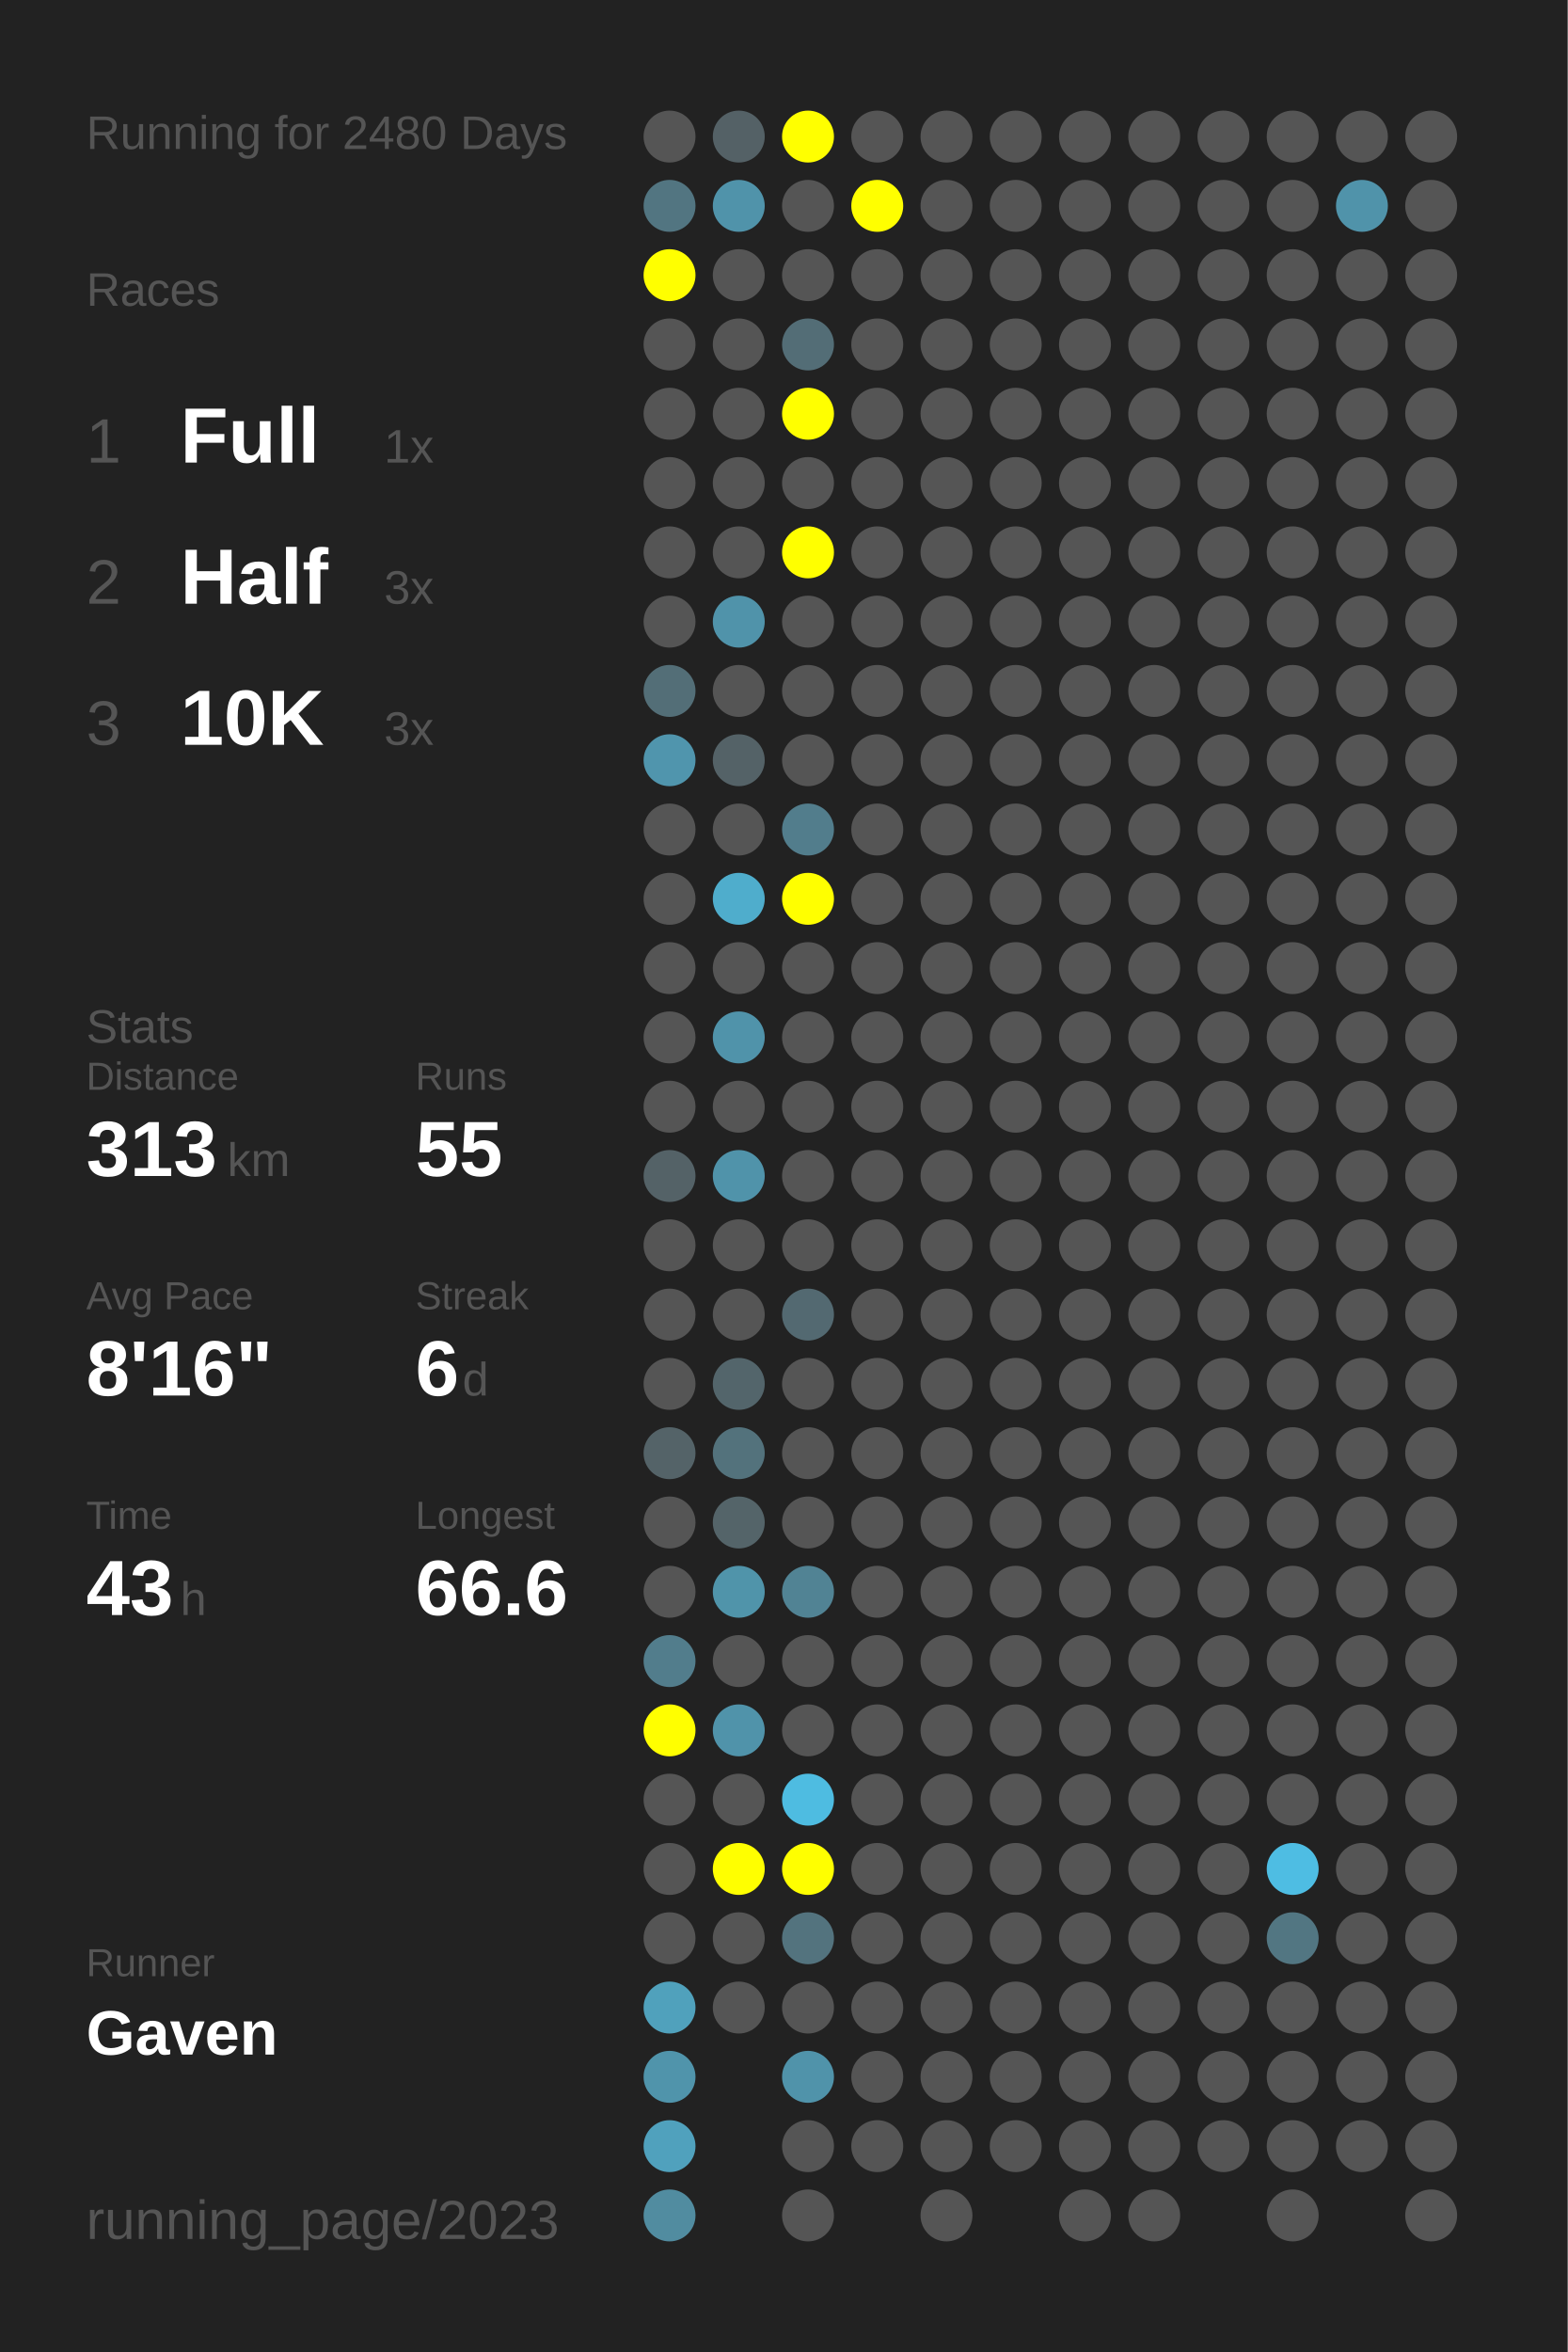
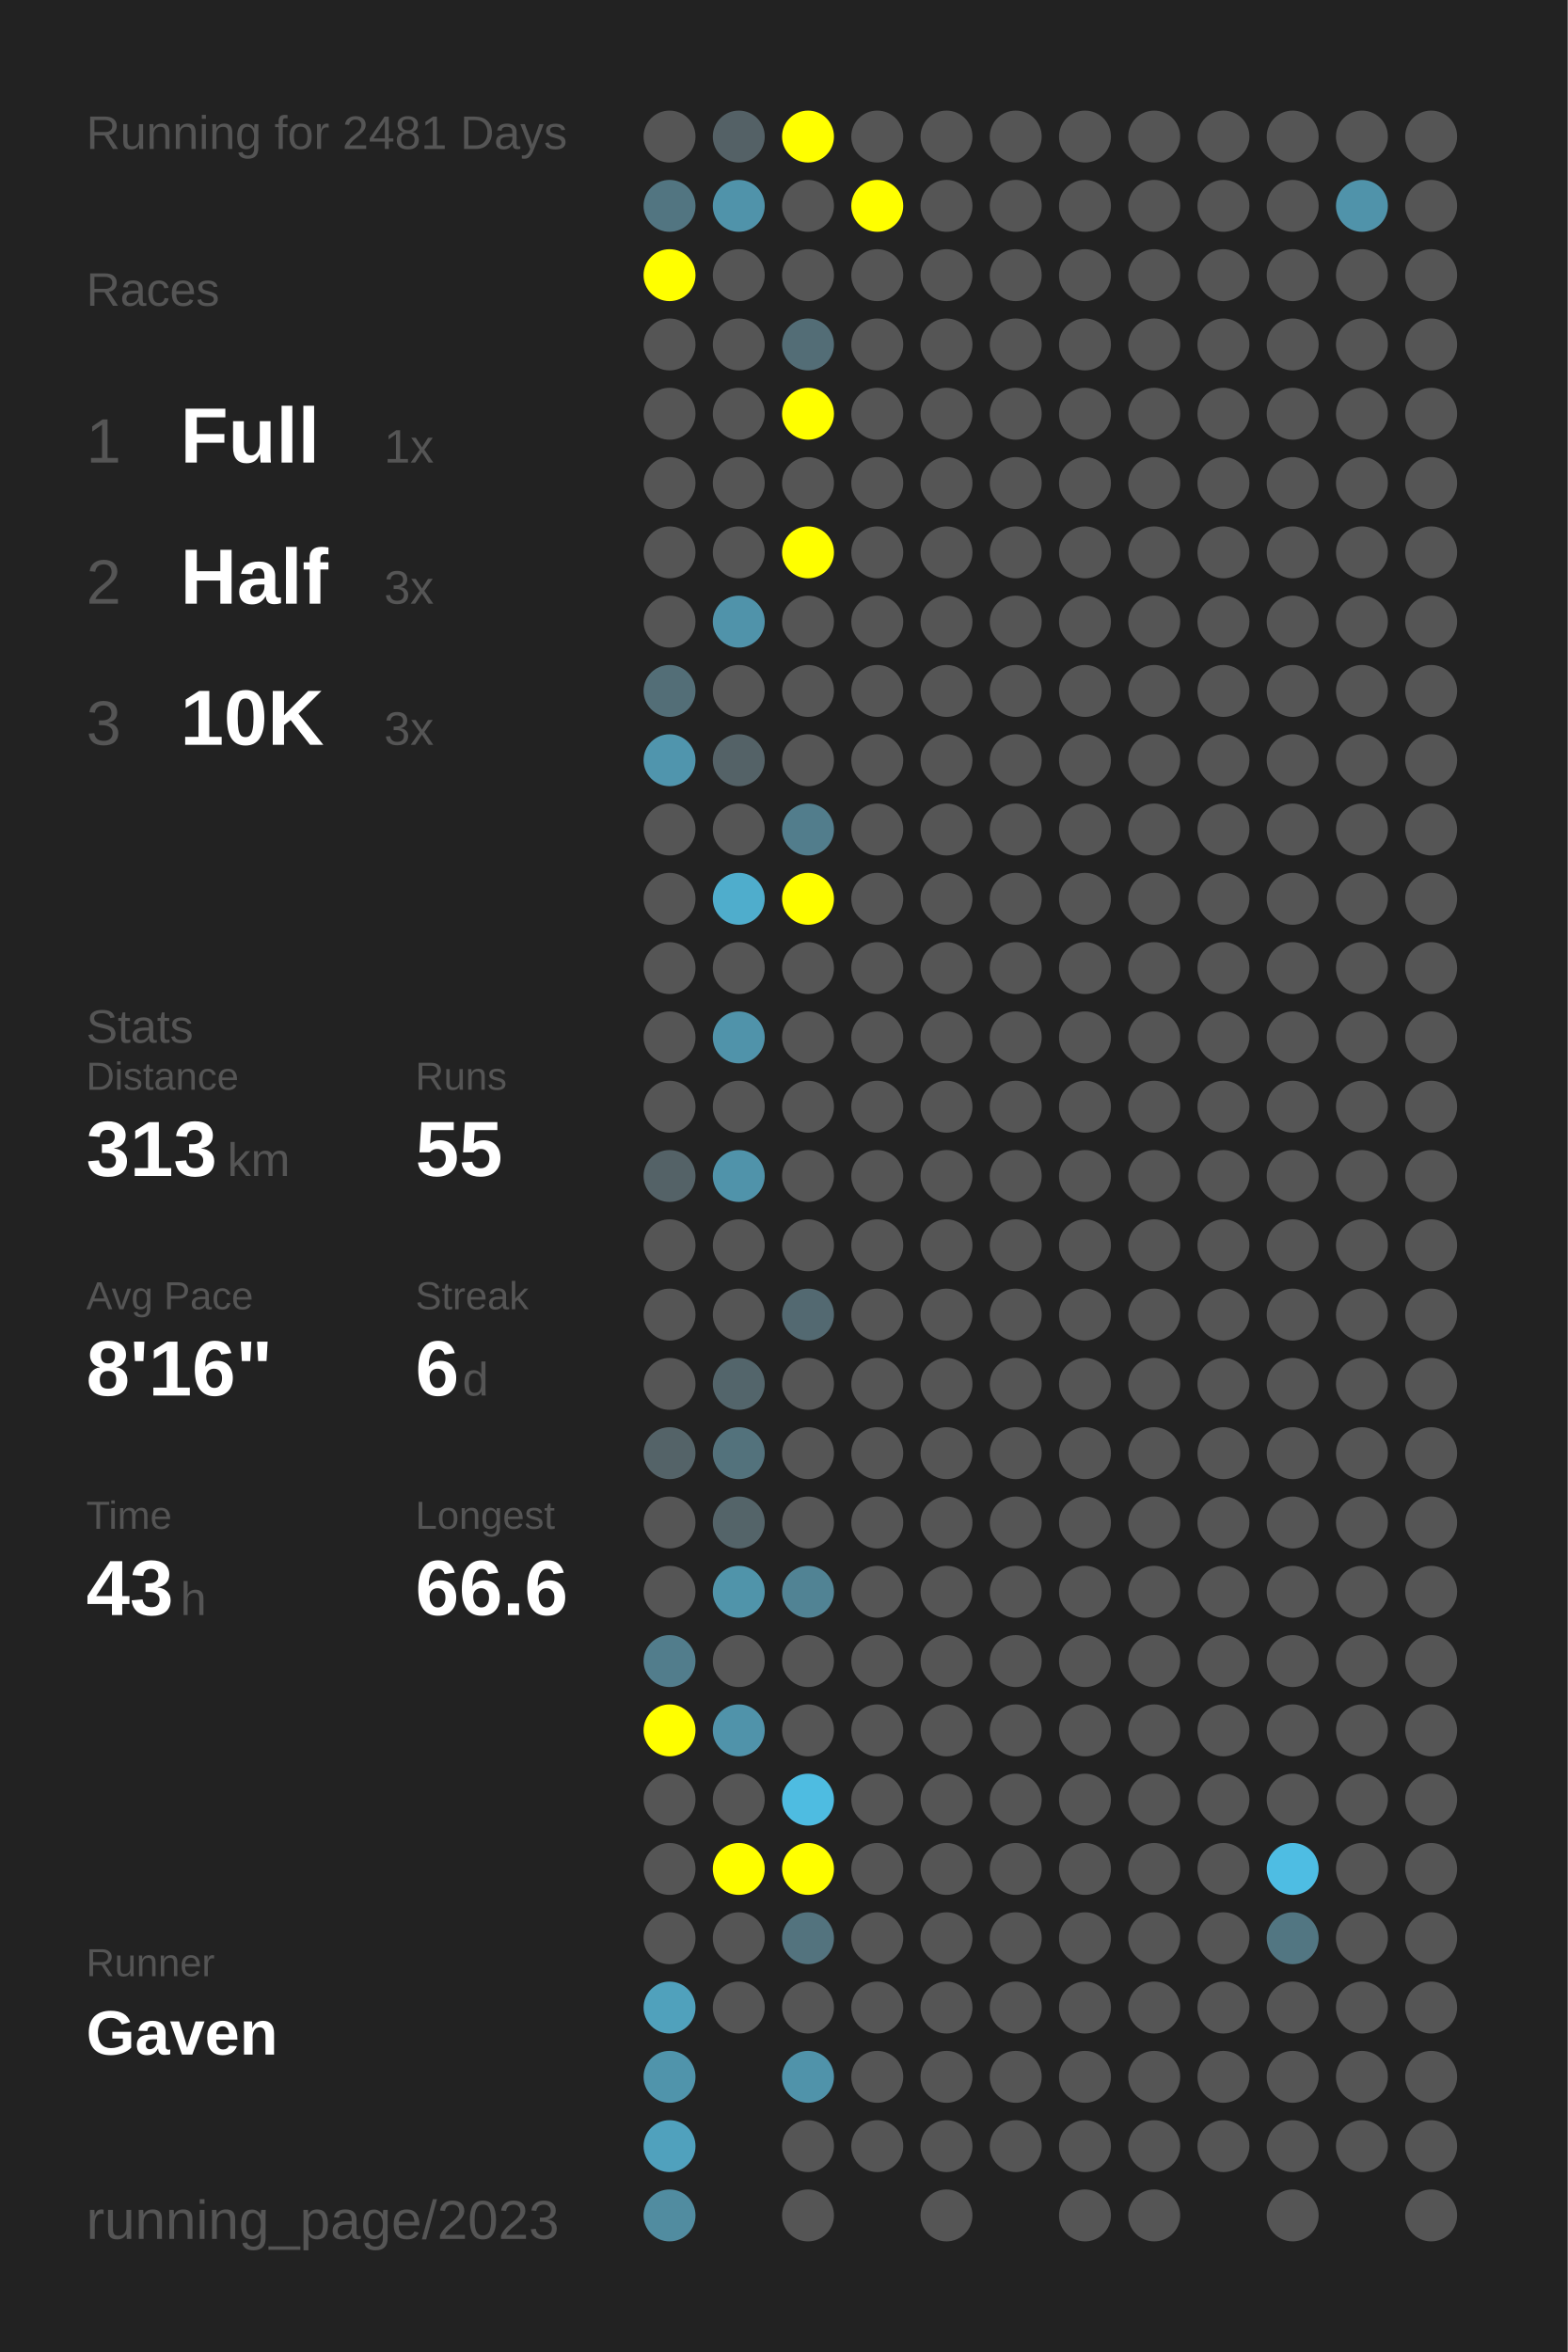
<svg xmlns="http://www.w3.org/2000/svg" baseProfile="full" height="300mm" version="1.1" viewBox="0,0,200,300" width="200mm">
  <defs />
  <rect fill="#222222" height="300" width="200" x="0" y="0" />
-   <text fill="#555555" style="font-size:6px; font-family:Arial;" x="11" y="19">Running for 2480 Days</text>
+   <text fill="#555555" style="font-size:6px; font-family:Arial;" x="11" y="19">Running for 2481 Days</text>
  <text fill="#555555" style="font-size:6px; font-family:Arial;" x="11" y="39">Races</text>
  <text fill="#555555" style="font-size:8px; font-family:Arial;" x="11" y="59">1</text>
  <text fill="#FFFFFF" style="font-size:10px; font-family:Arial; font-weight:bold;" x="23" y="59">Full</text>
  <text fill="#555555" style="font-size:6px; font-family:Arial;" x="49" y="59">1x</text>
  <text fill="#555555" style="font-size:8px; font-family:Arial;" x="11" y="77">2</text>
  <text fill="#FFFFFF" style="font-size:10px; font-family:Arial; font-weight:bold;" x="23" y="77">Half</text>
  <text fill="#555555" style="font-size:6px; font-family:Arial;" x="49" y="77">3x</text>
  <text fill="#555555" style="font-size:8px; font-family:Arial;" x="11" y="95">3</text>
  <text fill="#FFFFFF" style="font-size:10px; font-family:Arial; font-weight:bold;" x="23" y="95">10K</text>
  <text fill="#555555" style="font-size:6px; font-family:Arial;" x="49" y="95">3x</text>
  <text fill="#555555" style="font-size:6px; font-family:Arial;" x="11" y="133">Stats</text>
  <text fill="#555555" style="font-size:5px; font-family:Arial;" x="11" y="139">Distance</text>
  <text fill="#FFFFFF" style="font-size:10px; font-family:Arial; font-weight:bold;" x="11" y="150">313</text>
  <text fill="#555555" style="font-size:6px; font-family:Arial;" x="29" y="150">km</text>
  <text fill="#555555" style="font-size:5px; font-family:Arial;" x="53" y="139">Runs</text>
  <text fill="#FFFFFF" style="font-size:10px; font-family:Arial; font-weight:bold;" x="53" y="150">55</text>
  <text fill="#555555" style="font-size:5px; font-family:Arial;" x="11" y="167">Avg Pace</text>
  <text fill="#FFFFFF" style="font-size:10px; font-family:Arial; font-weight:bold;" x="11" y="178">8'16"</text>
  <text fill="#555555" style="font-size:5px; font-family:Arial;" x="53" y="167">Streak</text>
  <text fill="#FFFFFF" style="font-size:10px; font-family:Arial; font-weight:bold;" x="53" y="178">6</text>
  <text fill="#555555" style="font-size:6px; font-family:Arial;" x="59" y="178">d</text>
  <text fill="#555555" style="font-size:5px; font-family:Arial;" x="11" y="195">Time</text>
  <text fill="#FFFFFF" style="font-size:10px; font-family:Arial; font-weight:bold;" x="11" y="206">43</text>
  <text fill="#555555" style="font-size:6px; font-family:Arial;" x="23" y="206">h</text>
  <text fill="#555555" style="font-size:5px; font-family:Arial;" x="53" y="195">Longest</text>
  <text fill="#FFFFFF" style="font-size:10px; font-family:Arial; font-weight:bold;" x="53" y="206">66.6</text>
  <text fill="#555555" style="font-size:5px; font-family:Arial;" x="11" y="252.065">Runner</text>
  <text fill="#FFFFFF" style="font-size:8px; font-family:Arial; font-weight:bold;" x="11" y="262.065">Gaven</text>
  <text fill="#555555" style="font-size:7px; font-family:Arial;" x="11" y="285.581">running_page/2023</text>
  <circle cx="85.417" cy="17.419" fill="#555555" r="3.312" />
  <circle cx="85.417" cy="26.258" fill="#527581" r="3.312" />
  <circle cx="85.417" cy="35.097" fill="#FFFF00" r="3.312" />
  <circle cx="85.417" cy="43.935" fill="#555555" r="3.312" />
  <circle cx="85.417" cy="52.774" fill="#555555" r="3.312" />
  <circle cx="85.417" cy="61.613" fill="#555555" r="3.312" />
  <circle cx="85.417" cy="70.452" fill="#555555" r="3.312" />
  <circle cx="85.417" cy="79.29" fill="#555555" r="3.312" />
  <circle cx="85.417" cy="88.129" fill="#536e77" r="3.312" />
  <circle cx="85.417" cy="96.968" fill="#5095ad" r="3.312" />
  <circle cx="85.417" cy="105.806" fill="#555555" r="3.312" />
  <circle cx="85.417" cy="114.645" fill="#555555" r="3.312" />
  <circle cx="85.417" cy="123.484" fill="#555555" r="3.312" />
  <circle cx="85.417" cy="132.323" fill="#555555" r="3.312" />
  <circle cx="85.417" cy="141.161" fill="#555555" r="3.312" />
  <circle cx="85.417" cy="150" fill="#546267" r="3.312" />
  <circle cx="85.417" cy="158.839" fill="#555555" r="3.312" />
  <circle cx="85.417" cy="167.677" fill="#555555" r="3.312" />
  <circle cx="85.417" cy="176.516" fill="#555555" r="3.312" />
  <circle cx="85.417" cy="185.355" fill="#546368" r="3.312" />
  <circle cx="85.417" cy="194.194" fill="#555555" r="3.312" />
  <circle cx="85.417" cy="203.032" fill="#555555" r="3.312" />
  <circle cx="85.417" cy="211.871" fill="#527d8c" r="3.312" />
  <circle cx="85.417" cy="220.71" fill="#FFFF00" r="3.312" />
  <circle cx="85.417" cy="229.548" fill="#555555" r="3.312" />
  <circle cx="85.417" cy="238.387" fill="#555555" r="3.312" />
  <circle cx="85.417" cy="247.226" fill="#555555" r="3.312" />
  <circle cx="85.417" cy="256.065" fill="#50a1bc" r="3.312" />
  <circle cx="85.417" cy="264.903" fill="#5094ab" r="3.312" />
  <circle cx="85.417" cy="273.742" fill="#50a1bd" r="3.312" />
  <circle cx="85.417" cy="282.581" fill="#518ca0" r="3.312" />
  <circle cx="94.25" cy="17.419" fill="#546166" r="3.312" />
  <circle cx="94.25" cy="26.258" fill="#5093aa" r="3.312" />
  <circle cx="94.25" cy="35.097" fill="#555555" r="3.312" />
  <circle cx="94.25" cy="43.935" fill="#555555" r="3.312" />
  <circle cx="94.25" cy="52.774" fill="#555555" r="3.312" />
  <circle cx="94.25" cy="61.613" fill="#555555" r="3.312" />
  <circle cx="94.25" cy="70.452" fill="#555555" r="3.312" />
  <circle cx="94.25" cy="79.29" fill="#5093aa" r="3.312" />
  <circle cx="94.25" cy="88.129" fill="#555555" r="3.312" />
  <circle cx="94.25" cy="96.968" fill="#546267" r="3.312" />
  <circle cx="94.25" cy="105.806" fill="#555555" r="3.312" />
  <circle cx="94.25" cy="114.645" fill="#4fadcc" r="3.312" />
  <circle cx="94.25" cy="123.484" fill="#555555" r="3.312" />
  <circle cx="94.25" cy="132.323" fill="#5093aa" r="3.312" />
  <circle cx="94.25" cy="141.161" fill="#555555" r="3.312" />
  <circle cx="94.25" cy="150" fill="#5093aa" r="3.312" />
  <circle cx="94.25" cy="158.839" fill="#555555" r="3.312" />
  <circle cx="94.25" cy="167.677" fill="#555555" r="3.312" />
  <circle cx="94.25" cy="176.516" fill="#53656b" r="3.312" />
  <circle cx="94.25" cy="185.355" fill="#53727c" r="3.312" />
  <circle cx="94.25" cy="194.194" fill="#546469" r="3.312" />
  <circle cx="94.25" cy="203.032" fill="#5094aa" r="3.312" />
  <circle cx="94.25" cy="211.871" fill="#555555" r="3.312" />
  <circle cx="94.25" cy="220.71" fill="#5093aa" r="3.312" />
  <circle cx="94.25" cy="229.548" fill="#555555" r="3.312" />
  <circle cx="94.25" cy="238.387" fill="#FFFF00" r="3.312" />
  <circle cx="94.25" cy="247.226" fill="#555555" r="3.312" />
  <circle cx="94.25" cy="256.065" fill="#555555" r="3.312" />
  <circle cx="103.083" cy="17.419" fill="#FFFF00" r="3.312" />
  <circle cx="103.083" cy="26.258" fill="#555555" r="3.312" />
  <circle cx="103.083" cy="35.097" fill="#555555" r="3.312" />
  <circle cx="103.083" cy="43.935" fill="#536d76" r="3.312" />
  <circle cx="103.083" cy="52.774" fill="#FFFF00" r="3.312" />
  <circle cx="103.083" cy="61.613" fill="#555555" r="3.312" />
  <circle cx="103.083" cy="70.452" fill="#FFFF00" r="3.312" />
  <circle cx="103.083" cy="79.29" fill="#555555" r="3.312" />
  <circle cx="103.083" cy="88.129" fill="#555555" r="3.312" />
  <circle cx="103.083" cy="96.968" fill="#555555" r="3.312" />
  <circle cx="103.083" cy="105.806" fill="#527d8c" r="3.312" />
  <circle cx="103.083" cy="114.645" fill="#FFFF00" r="3.312" />
  <circle cx="103.083" cy="123.484" fill="#555555" r="3.312" />
  <circle cx="103.083" cy="132.323" fill="#555555" r="3.312" />
  <circle cx="103.083" cy="141.161" fill="#555555" r="3.312" />
  <circle cx="103.083" cy="150" fill="#555555" r="3.312" />
  <circle cx="103.083" cy="158.839" fill="#555555" r="3.312" />
  <circle cx="103.083" cy="167.677" fill="#536971" r="3.312" />
  <circle cx="103.083" cy="176.516" fill="#555555" r="3.312" />
  <circle cx="103.083" cy="185.355" fill="#555555" r="3.312" />
  <circle cx="103.083" cy="194.194" fill="#555555" r="3.312" />
  <circle cx="103.083" cy="203.032" fill="#518394" r="3.312" />
  <circle cx="103.083" cy="211.871" fill="#555555" r="3.312" />
  <circle cx="103.083" cy="220.71" fill="#555555" r="3.312" />
  <circle cx="103.083" cy="229.548" fill="#4ebce1" r="3.312" />
  <circle cx="103.083" cy="238.387" fill="#FFFF00" r="3.312" />
  <circle cx="103.083" cy="247.226" fill="#53737e" r="3.312" />
  <circle cx="103.083" cy="256.065" fill="#555555" r="3.312" />
  <circle cx="103.083" cy="264.903" fill="#5093aa" r="3.312" />
  <circle cx="103.083" cy="273.742" fill="#555555" r="3.312" />
  <circle cx="103.083" cy="282.581" fill="#555555" r="3.312" />
  <circle cx="111.917" cy="17.419" fill="#555555" r="3.312" />
  <circle cx="111.917" cy="26.258" fill="#FFFF00" r="3.312" />
  <circle cx="111.917" cy="35.097" fill="#555555" r="3.312" />
  <circle cx="111.917" cy="43.935" fill="#555555" r="3.312" />
  <circle cx="111.917" cy="52.774" fill="#555555" r="3.312" />
  <circle cx="111.917" cy="61.613" fill="#555555" r="3.312" />
  <circle cx="111.917" cy="70.452" fill="#555555" r="3.312" />
  <circle cx="111.917" cy="79.29" fill="#555555" r="3.312" />
  <circle cx="111.917" cy="88.129" fill="#555555" r="3.312" />
  <circle cx="111.917" cy="96.968" fill="#555555" r="3.312" />
  <circle cx="111.917" cy="105.806" fill="#555555" r="3.312" />
  <circle cx="111.917" cy="114.645" fill="#555555" r="3.312" />
  <circle cx="111.917" cy="123.484" fill="#555555" r="3.312" />
  <circle cx="111.917" cy="132.323" fill="#555555" r="3.312" />
  <circle cx="111.917" cy="141.161" fill="#555555" r="3.312" />
  <circle cx="111.917" cy="150" fill="#555555" r="3.312" />
  <circle cx="111.917" cy="158.839" fill="#555555" r="3.312" />
  <circle cx="111.917" cy="167.677" fill="#555555" r="3.312" />
  <circle cx="111.917" cy="176.516" fill="#555555" r="3.312" />
  <circle cx="111.917" cy="185.355" fill="#555555" r="3.312" />
  <circle cx="111.917" cy="194.194" fill="#555555" r="3.312" />
  <circle cx="111.917" cy="203.032" fill="#555555" r="3.312" />
  <circle cx="111.917" cy="211.871" fill="#555555" r="3.312" />
  <circle cx="111.917" cy="220.71" fill="#555555" r="3.312" />
  <circle cx="111.917" cy="229.548" fill="#555555" r="3.312" />
  <circle cx="111.917" cy="238.387" fill="#555555" r="3.312" />
  <circle cx="111.917" cy="247.226" fill="#555555" r="3.312" />
  <circle cx="111.917" cy="256.065" fill="#555555" r="3.312" />
  <circle cx="111.917" cy="264.903" fill="#555555" r="3.312" />
  <circle cx="111.917" cy="273.742" fill="#555555" r="3.312" />
  <circle cx="120.75" cy="17.419" fill="#555555" r="3.312" />
  <circle cx="120.75" cy="26.258" fill="#555555" r="3.312" />
  <circle cx="120.75" cy="35.097" fill="#555555" r="3.312" />
  <circle cx="120.75" cy="43.935" fill="#555555" r="3.312" />
  <circle cx="120.75" cy="52.774" fill="#555555" r="3.312" />
  <circle cx="120.75" cy="61.613" fill="#555555" r="3.312" />
  <circle cx="120.75" cy="70.452" fill="#555555" r="3.312" />
  <circle cx="120.75" cy="79.29" fill="#555555" r="3.312" />
  <circle cx="120.75" cy="88.129" fill="#555555" r="3.312" />
  <circle cx="120.75" cy="96.968" fill="#555555" r="3.312" />
  <circle cx="120.75" cy="105.806" fill="#555555" r="3.312" />
  <circle cx="120.75" cy="114.645" fill="#555555" r="3.312" />
  <circle cx="120.75" cy="123.484" fill="#555555" r="3.312" />
  <circle cx="120.75" cy="132.323" fill="#555555" r="3.312" />
  <circle cx="120.75" cy="141.161" fill="#555555" r="3.312" />
  <circle cx="120.75" cy="150" fill="#555555" r="3.312" />
  <circle cx="120.75" cy="158.839" fill="#555555" r="3.312" />
  <circle cx="120.75" cy="167.677" fill="#555555" r="3.312" />
  <circle cx="120.75" cy="176.516" fill="#555555" r="3.312" />
  <circle cx="120.75" cy="185.355" fill="#555555" r="3.312" />
  <circle cx="120.75" cy="194.194" fill="#555555" r="3.312" />
  <circle cx="120.75" cy="203.032" fill="#555555" r="3.312" />
  <circle cx="120.75" cy="211.871" fill="#555555" r="3.312" />
  <circle cx="120.75" cy="220.71" fill="#555555" r="3.312" />
  <circle cx="120.75" cy="229.548" fill="#555555" r="3.312" />
  <circle cx="120.75" cy="238.387" fill="#555555" r="3.312" />
  <circle cx="120.75" cy="247.226" fill="#555555" r="3.312" />
  <circle cx="120.75" cy="256.065" fill="#555555" r="3.312" />
  <circle cx="120.75" cy="264.903" fill="#555555" r="3.312" />
  <circle cx="120.75" cy="273.742" fill="#555555" r="3.312" />
  <circle cx="120.75" cy="282.581" fill="#555555" r="3.312" />
  <circle cx="129.583" cy="17.419" fill="#555555" r="3.312" />
  <circle cx="129.583" cy="26.258" fill="#555555" r="3.312" />
  <circle cx="129.583" cy="35.097" fill="#555555" r="3.312" />
  <circle cx="129.583" cy="43.935" fill="#555555" r="3.312" />
  <circle cx="129.583" cy="52.774" fill="#555555" r="3.312" />
  <circle cx="129.583" cy="61.613" fill="#555555" r="3.312" />
  <circle cx="129.583" cy="70.452" fill="#555555" r="3.312" />
  <circle cx="129.583" cy="79.29" fill="#555555" r="3.312" />
  <circle cx="129.583" cy="88.129" fill="#555555" r="3.312" />
  <circle cx="129.583" cy="96.968" fill="#555555" r="3.312" />
  <circle cx="129.583" cy="105.806" fill="#555555" r="3.312" />
  <circle cx="129.583" cy="114.645" fill="#555555" r="3.312" />
  <circle cx="129.583" cy="123.484" fill="#555555" r="3.312" />
  <circle cx="129.583" cy="132.323" fill="#555555" r="3.312" />
  <circle cx="129.583" cy="141.161" fill="#555555" r="3.312" />
  <circle cx="129.583" cy="150" fill="#555555" r="3.312" />
  <circle cx="129.583" cy="158.839" fill="#555555" r="3.312" />
  <circle cx="129.583" cy="167.677" fill="#555555" r="3.312" />
  <circle cx="129.583" cy="176.516" fill="#555555" r="3.312" />
  <circle cx="129.583" cy="185.355" fill="#555555" r="3.312" />
  <circle cx="129.583" cy="194.194" fill="#555555" r="3.312" />
  <circle cx="129.583" cy="203.032" fill="#555555" r="3.312" />
  <circle cx="129.583" cy="211.871" fill="#555555" r="3.312" />
  <circle cx="129.583" cy="220.71" fill="#555555" r="3.312" />
  <circle cx="129.583" cy="229.548" fill="#555555" r="3.312" />
  <circle cx="129.583" cy="238.387" fill="#555555" r="3.312" />
  <circle cx="129.583" cy="247.226" fill="#555555" r="3.312" />
  <circle cx="129.583" cy="256.065" fill="#555555" r="3.312" />
  <circle cx="129.583" cy="264.903" fill="#555555" r="3.312" />
  <circle cx="129.583" cy="273.742" fill="#555555" r="3.312" />
  <circle cx="138.417" cy="17.419" fill="#555555" r="3.312" />
  <circle cx="138.417" cy="26.258" fill="#555555" r="3.312" />
  <circle cx="138.417" cy="35.097" fill="#555555" r="3.312" />
  <circle cx="138.417" cy="43.935" fill="#555555" r="3.312" />
  <circle cx="138.417" cy="52.774" fill="#555555" r="3.312" />
  <circle cx="138.417" cy="61.613" fill="#555555" r="3.312" />
  <circle cx="138.417" cy="70.452" fill="#555555" r="3.312" />
  <circle cx="138.417" cy="79.29" fill="#555555" r="3.312" />
  <circle cx="138.417" cy="88.129" fill="#555555" r="3.312" />
  <circle cx="138.417" cy="96.968" fill="#555555" r="3.312" />
  <circle cx="138.417" cy="105.806" fill="#555555" r="3.312" />
  <circle cx="138.417" cy="114.645" fill="#555555" r="3.312" />
  <circle cx="138.417" cy="123.484" fill="#555555" r="3.312" />
  <circle cx="138.417" cy="132.323" fill="#555555" r="3.312" />
  <circle cx="138.417" cy="141.161" fill="#555555" r="3.312" />
  <circle cx="138.417" cy="150" fill="#555555" r="3.312" />
  <circle cx="138.417" cy="158.839" fill="#555555" r="3.312" />
  <circle cx="138.417" cy="167.677" fill="#555555" r="3.312" />
  <circle cx="138.417" cy="176.516" fill="#555555" r="3.312" />
  <circle cx="138.417" cy="185.355" fill="#555555" r="3.312" />
  <circle cx="138.417" cy="194.194" fill="#555555" r="3.312" />
  <circle cx="138.417" cy="203.032" fill="#555555" r="3.312" />
  <circle cx="138.417" cy="211.871" fill="#555555" r="3.312" />
  <circle cx="138.417" cy="220.71" fill="#555555" r="3.312" />
  <circle cx="138.417" cy="229.548" fill="#555555" r="3.312" />
  <circle cx="138.417" cy="238.387" fill="#555555" r="3.312" />
  <circle cx="138.417" cy="247.226" fill="#555555" r="3.312" />
  <circle cx="138.417" cy="256.065" fill="#555555" r="3.312" />
  <circle cx="138.417" cy="264.903" fill="#555555" r="3.312" />
  <circle cx="138.417" cy="273.742" fill="#555555" r="3.312" />
  <circle cx="138.417" cy="282.581" fill="#555555" r="3.312" />
  <circle cx="147.25" cy="17.419" fill="#555555" r="3.312" />
  <circle cx="147.25" cy="26.258" fill="#555555" r="3.312" />
  <circle cx="147.25" cy="35.097" fill="#555555" r="3.312" />
  <circle cx="147.25" cy="43.935" fill="#555555" r="3.312" />
  <circle cx="147.25" cy="52.774" fill="#555555" r="3.312" />
  <circle cx="147.25" cy="61.613" fill="#555555" r="3.312" />
  <circle cx="147.25" cy="70.452" fill="#555555" r="3.312" />
  <circle cx="147.25" cy="79.29" fill="#555555" r="3.312" />
  <circle cx="147.25" cy="88.129" fill="#555555" r="3.312" />
  <circle cx="147.25" cy="96.968" fill="#555555" r="3.312" />
  <circle cx="147.25" cy="105.806" fill="#555555" r="3.312" />
  <circle cx="147.25" cy="114.645" fill="#555555" r="3.312" />
  <circle cx="147.25" cy="123.484" fill="#555555" r="3.312" />
  <circle cx="147.25" cy="132.323" fill="#555555" r="3.312" />
  <circle cx="147.25" cy="141.161" fill="#555555" r="3.312" />
  <circle cx="147.25" cy="150" fill="#555555" r="3.312" />
  <circle cx="147.25" cy="158.839" fill="#555555" r="3.312" />
  <circle cx="147.25" cy="167.677" fill="#555555" r="3.312" />
  <circle cx="147.25" cy="176.516" fill="#555555" r="3.312" />
  <circle cx="147.25" cy="185.355" fill="#555555" r="3.312" />
  <circle cx="147.25" cy="194.194" fill="#555555" r="3.312" />
  <circle cx="147.25" cy="203.032" fill="#555555" r="3.312" />
  <circle cx="147.25" cy="211.871" fill="#555555" r="3.312" />
  <circle cx="147.25" cy="220.71" fill="#555555" r="3.312" />
  <circle cx="147.25" cy="229.548" fill="#555555" r="3.312" />
  <circle cx="147.25" cy="238.387" fill="#555555" r="3.312" />
  <circle cx="147.25" cy="247.226" fill="#555555" r="3.312" />
  <circle cx="147.25" cy="256.065" fill="#555555" r="3.312" />
  <circle cx="147.25" cy="264.903" fill="#555555" r="3.312" />
  <circle cx="147.25" cy="273.742" fill="#555555" r="3.312" />
  <circle cx="147.25" cy="282.581" fill="#555555" r="3.312" />
  <circle cx="156.083" cy="17.419" fill="#555555" r="3.312" />
  <circle cx="156.083" cy="26.258" fill="#555555" r="3.312" />
  <circle cx="156.083" cy="35.097" fill="#555555" r="3.312" />
  <circle cx="156.083" cy="43.935" fill="#555555" r="3.312" />
  <circle cx="156.083" cy="52.774" fill="#555555" r="3.312" />
  <circle cx="156.083" cy="61.613" fill="#555555" r="3.312" />
  <circle cx="156.083" cy="70.452" fill="#555555" r="3.312" />
  <circle cx="156.083" cy="79.29" fill="#555555" r="3.312" />
  <circle cx="156.083" cy="88.129" fill="#555555" r="3.312" />
  <circle cx="156.083" cy="96.968" fill="#555555" r="3.312" />
  <circle cx="156.083" cy="105.806" fill="#555555" r="3.312" />
  <circle cx="156.083" cy="114.645" fill="#555555" r="3.312" />
  <circle cx="156.083" cy="123.484" fill="#555555" r="3.312" />
  <circle cx="156.083" cy="132.323" fill="#555555" r="3.312" />
  <circle cx="156.083" cy="141.161" fill="#555555" r="3.312" />
  <circle cx="156.083" cy="150" fill="#555555" r="3.312" />
  <circle cx="156.083" cy="158.839" fill="#555555" r="3.312" />
  <circle cx="156.083" cy="167.677" fill="#555555" r="3.312" />
  <circle cx="156.083" cy="176.516" fill="#555555" r="3.312" />
  <circle cx="156.083" cy="185.355" fill="#555555" r="3.312" />
  <circle cx="156.083" cy="194.194" fill="#555555" r="3.312" />
  <circle cx="156.083" cy="203.032" fill="#555555" r="3.312" />
  <circle cx="156.083" cy="211.871" fill="#555555" r="3.312" />
  <circle cx="156.083" cy="220.71" fill="#555555" r="3.312" />
  <circle cx="156.083" cy="229.548" fill="#555555" r="3.312" />
  <circle cx="156.083" cy="238.387" fill="#555555" r="3.312" />
  <circle cx="156.083" cy="247.226" fill="#555555" r="3.312" />
  <circle cx="156.083" cy="256.065" fill="#555555" r="3.312" />
  <circle cx="156.083" cy="264.903" fill="#555555" r="3.312" />
  <circle cx="156.083" cy="273.742" fill="#555555" r="3.312" />
  <circle cx="164.917" cy="17.419" fill="#555555" r="3.312" />
  <circle cx="164.917" cy="26.258" fill="#555555" r="3.312" />
  <circle cx="164.917" cy="35.097" fill="#555555" r="3.312" />
  <circle cx="164.917" cy="43.935" fill="#555555" r="3.312" />
  <circle cx="164.917" cy="52.774" fill="#555555" r="3.312" />
  <circle cx="164.917" cy="61.613" fill="#555555" r="3.312" />
  <circle cx="164.917" cy="70.452" fill="#555555" r="3.312" />
  <circle cx="164.917" cy="79.29" fill="#555555" r="3.312" />
  <circle cx="164.917" cy="88.129" fill="#555555" r="3.312" />
  <circle cx="164.917" cy="96.968" fill="#555555" r="3.312" />
  <circle cx="164.917" cy="105.806" fill="#555555" r="3.312" />
  <circle cx="164.917" cy="114.645" fill="#555555" r="3.312" />
  <circle cx="164.917" cy="123.484" fill="#555555" r="3.312" />
  <circle cx="164.917" cy="132.323" fill="#555555" r="3.312" />
  <circle cx="164.917" cy="141.161" fill="#555555" r="3.312" />
  <circle cx="164.917" cy="150" fill="#555555" r="3.312" />
  <circle cx="164.917" cy="158.839" fill="#555555" r="3.312" />
  <circle cx="164.917" cy="167.677" fill="#555555" r="3.312" />
  <circle cx="164.917" cy="176.516" fill="#555555" r="3.312" />
  <circle cx="164.917" cy="185.355" fill="#555555" r="3.312" />
  <circle cx="164.917" cy="194.194" fill="#555555" r="3.312" />
  <circle cx="164.917" cy="203.032" fill="#555555" r="3.312" />
  <circle cx="164.917" cy="211.871" fill="#555555" r="3.312" />
  <circle cx="164.917" cy="220.71" fill="#555555" r="3.312" />
  <circle cx="164.917" cy="229.548" fill="#555555" r="3.312" />
  <circle cx="164.917" cy="238.387" fill="#4ebde3" r="3.312" />
  <circle cx="164.917" cy="247.226" fill="#527682" r="3.312" />
  <circle cx="164.917" cy="256.065" fill="#555555" r="3.312" />
  <circle cx="164.917" cy="264.903" fill="#555555" r="3.312" />
  <circle cx="164.917" cy="273.742" fill="#555555" r="3.312" />
  <circle cx="164.917" cy="282.581" fill="#555555" r="3.312" />
  <circle cx="173.75" cy="17.419" fill="#555555" r="3.312" />
  <circle cx="173.75" cy="26.258" fill="#5093aa" r="3.312" />
  <circle cx="173.75" cy="35.097" fill="#555555" r="3.312" />
  <circle cx="173.75" cy="43.935" fill="#555555" r="3.312" />
  <circle cx="173.75" cy="52.774" fill="#555555" r="3.312" />
  <circle cx="173.75" cy="61.613" fill="#555555" r="3.312" />
  <circle cx="173.75" cy="70.452" fill="#555555" r="3.312" />
  <circle cx="173.75" cy="79.29" fill="#555555" r="3.312" />
  <circle cx="173.75" cy="88.129" fill="#555555" r="3.312" />
  <circle cx="173.75" cy="96.968" fill="#555555" r="3.312" />
  <circle cx="173.75" cy="105.806" fill="#555555" r="3.312" />
  <circle cx="173.75" cy="114.645" fill="#555555" r="3.312" />
  <circle cx="173.75" cy="123.484" fill="#555555" r="3.312" />
  <circle cx="173.75" cy="132.323" fill="#555555" r="3.312" />
  <circle cx="173.75" cy="141.161" fill="#555555" r="3.312" />
  <circle cx="173.75" cy="150" fill="#555555" r="3.312" />
  <circle cx="173.75" cy="158.839" fill="#555555" r="3.312" />
  <circle cx="173.75" cy="167.677" fill="#555555" r="3.312" />
  <circle cx="173.75" cy="176.516" fill="#555555" r="3.312" />
  <circle cx="173.75" cy="185.355" fill="#555555" r="3.312" />
  <circle cx="173.75" cy="194.194" fill="#555555" r="3.312" />
  <circle cx="173.75" cy="203.032" fill="#555555" r="3.312" />
  <circle cx="173.75" cy="211.871" fill="#555555" r="3.312" />
  <circle cx="173.75" cy="220.71" fill="#555555" r="3.312" />
  <circle cx="173.75" cy="229.548" fill="#555555" r="3.312" />
  <circle cx="173.75" cy="238.387" fill="#555555" r="3.312" />
  <circle cx="173.75" cy="247.226" fill="#555555" r="3.312" />
  <circle cx="173.75" cy="256.065" fill="#555555" r="3.312" />
  <circle cx="173.75" cy="264.903" fill="#555555" r="3.312" />
  <circle cx="173.75" cy="273.742" fill="#555555" r="3.312" />
  <circle cx="182.583" cy="17.419" fill="#555555" r="3.312" />
  <circle cx="182.583" cy="26.258" fill="#555555" r="3.312" />
  <circle cx="182.583" cy="35.097" fill="#555555" r="3.312" />
  <circle cx="182.583" cy="43.935" fill="#555555" r="3.312" />
  <circle cx="182.583" cy="52.774" fill="#555555" r="3.312" />
  <circle cx="182.583" cy="61.613" fill="#555555" r="3.312" />
  <circle cx="182.583" cy="70.452" fill="#555555" r="3.312" />
  <circle cx="182.583" cy="79.29" fill="#555555" r="3.312" />
  <circle cx="182.583" cy="88.129" fill="#555555" r="3.312" />
  <circle cx="182.583" cy="96.968" fill="#555555" r="3.312" />
  <circle cx="182.583" cy="105.806" fill="#555555" r="3.312" />
  <circle cx="182.583" cy="114.645" fill="#555555" r="3.312" />
  <circle cx="182.583" cy="123.484" fill="#555555" r="3.312" />
  <circle cx="182.583" cy="132.323" fill="#555555" r="3.312" />
  <circle cx="182.583" cy="141.161" fill="#555555" r="3.312" />
  <circle cx="182.583" cy="150" fill="#555555" r="3.312" />
  <circle cx="182.583" cy="158.839" fill="#555555" r="3.312" />
  <circle cx="182.583" cy="167.677" fill="#555555" r="3.312" />
  <circle cx="182.583" cy="176.516" fill="#555555" r="3.312" />
  <circle cx="182.583" cy="185.355" fill="#555555" r="3.312" />
  <circle cx="182.583" cy="194.194" fill="#555555" r="3.312" />
  <circle cx="182.583" cy="203.032" fill="#555555" r="3.312" />
  <circle cx="182.583" cy="211.871" fill="#555555" r="3.312" />
  <circle cx="182.583" cy="220.71" fill="#555555" r="3.312" />
  <circle cx="182.583" cy="229.548" fill="#555555" r="3.312" />
  <circle cx="182.583" cy="238.387" fill="#555555" r="3.312" />
  <circle cx="182.583" cy="247.226" fill="#555555" r="3.312" />
  <circle cx="182.583" cy="256.065" fill="#555555" r="3.312" />
  <circle cx="182.583" cy="264.903" fill="#555555" r="3.312" />
  <circle cx="182.583" cy="273.742" fill="#555555" r="3.312" />
  <circle cx="182.583" cy="282.581" fill="#555555" r="3.312" />
</svg>
